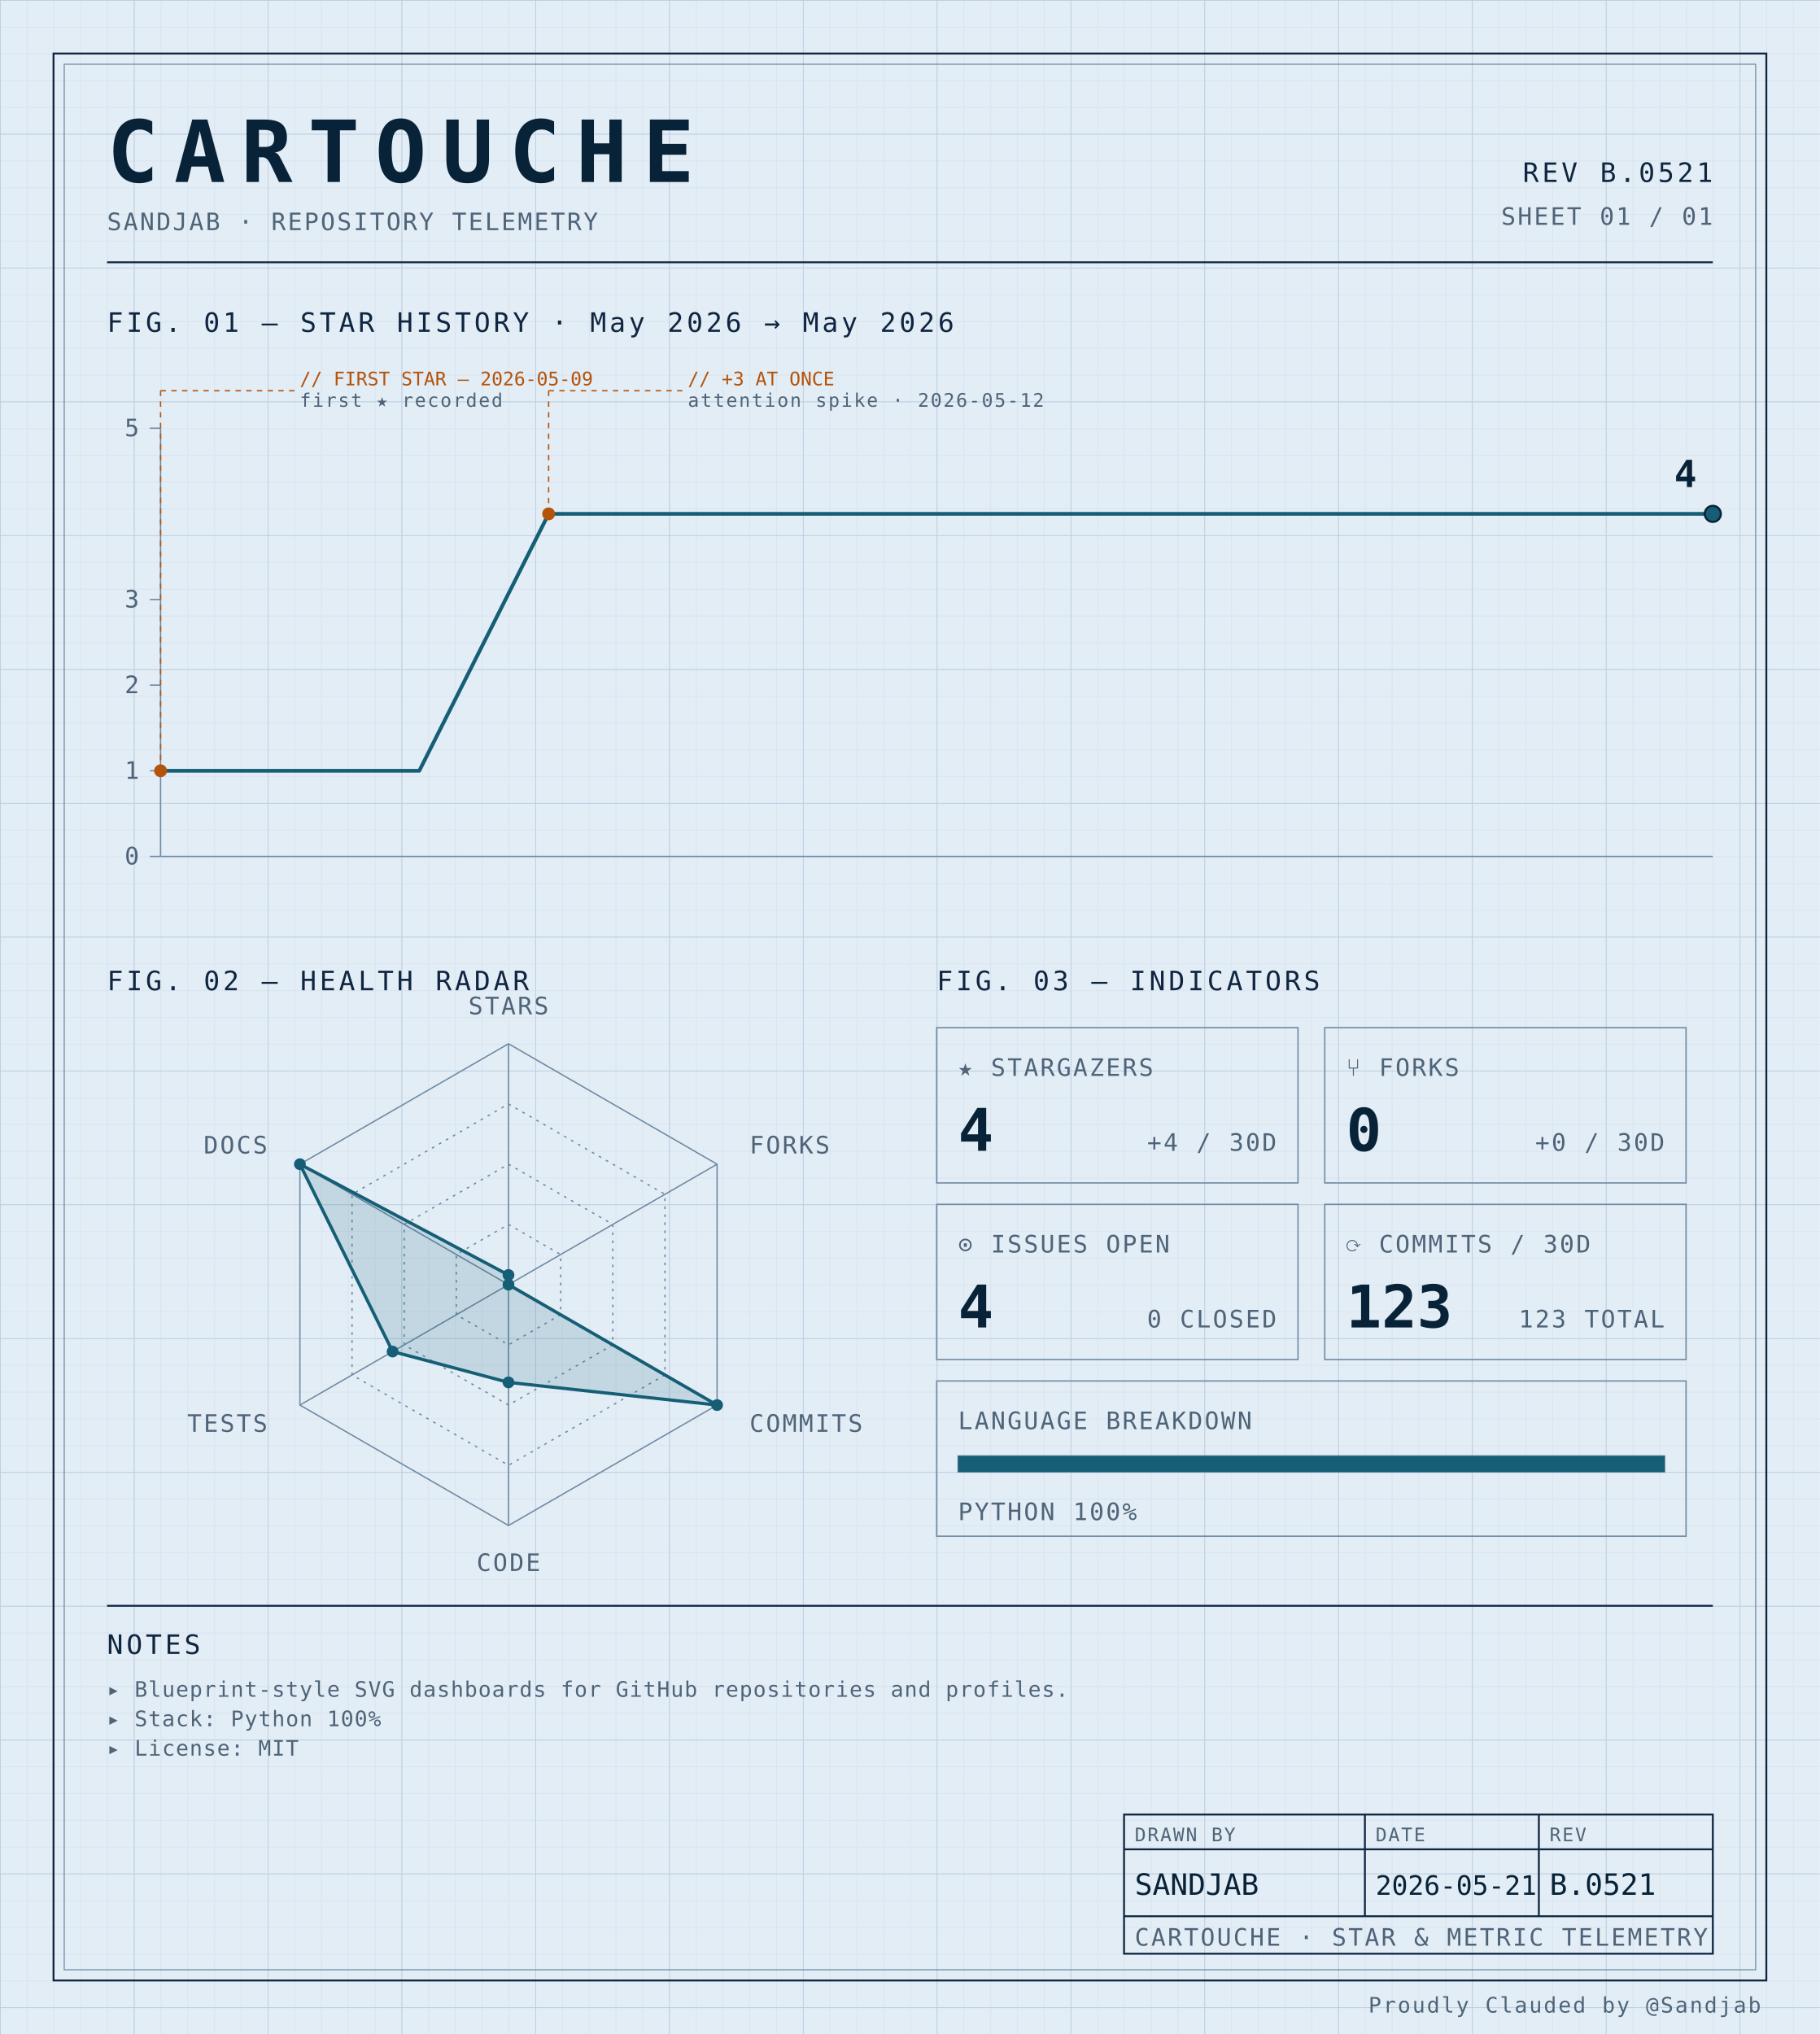
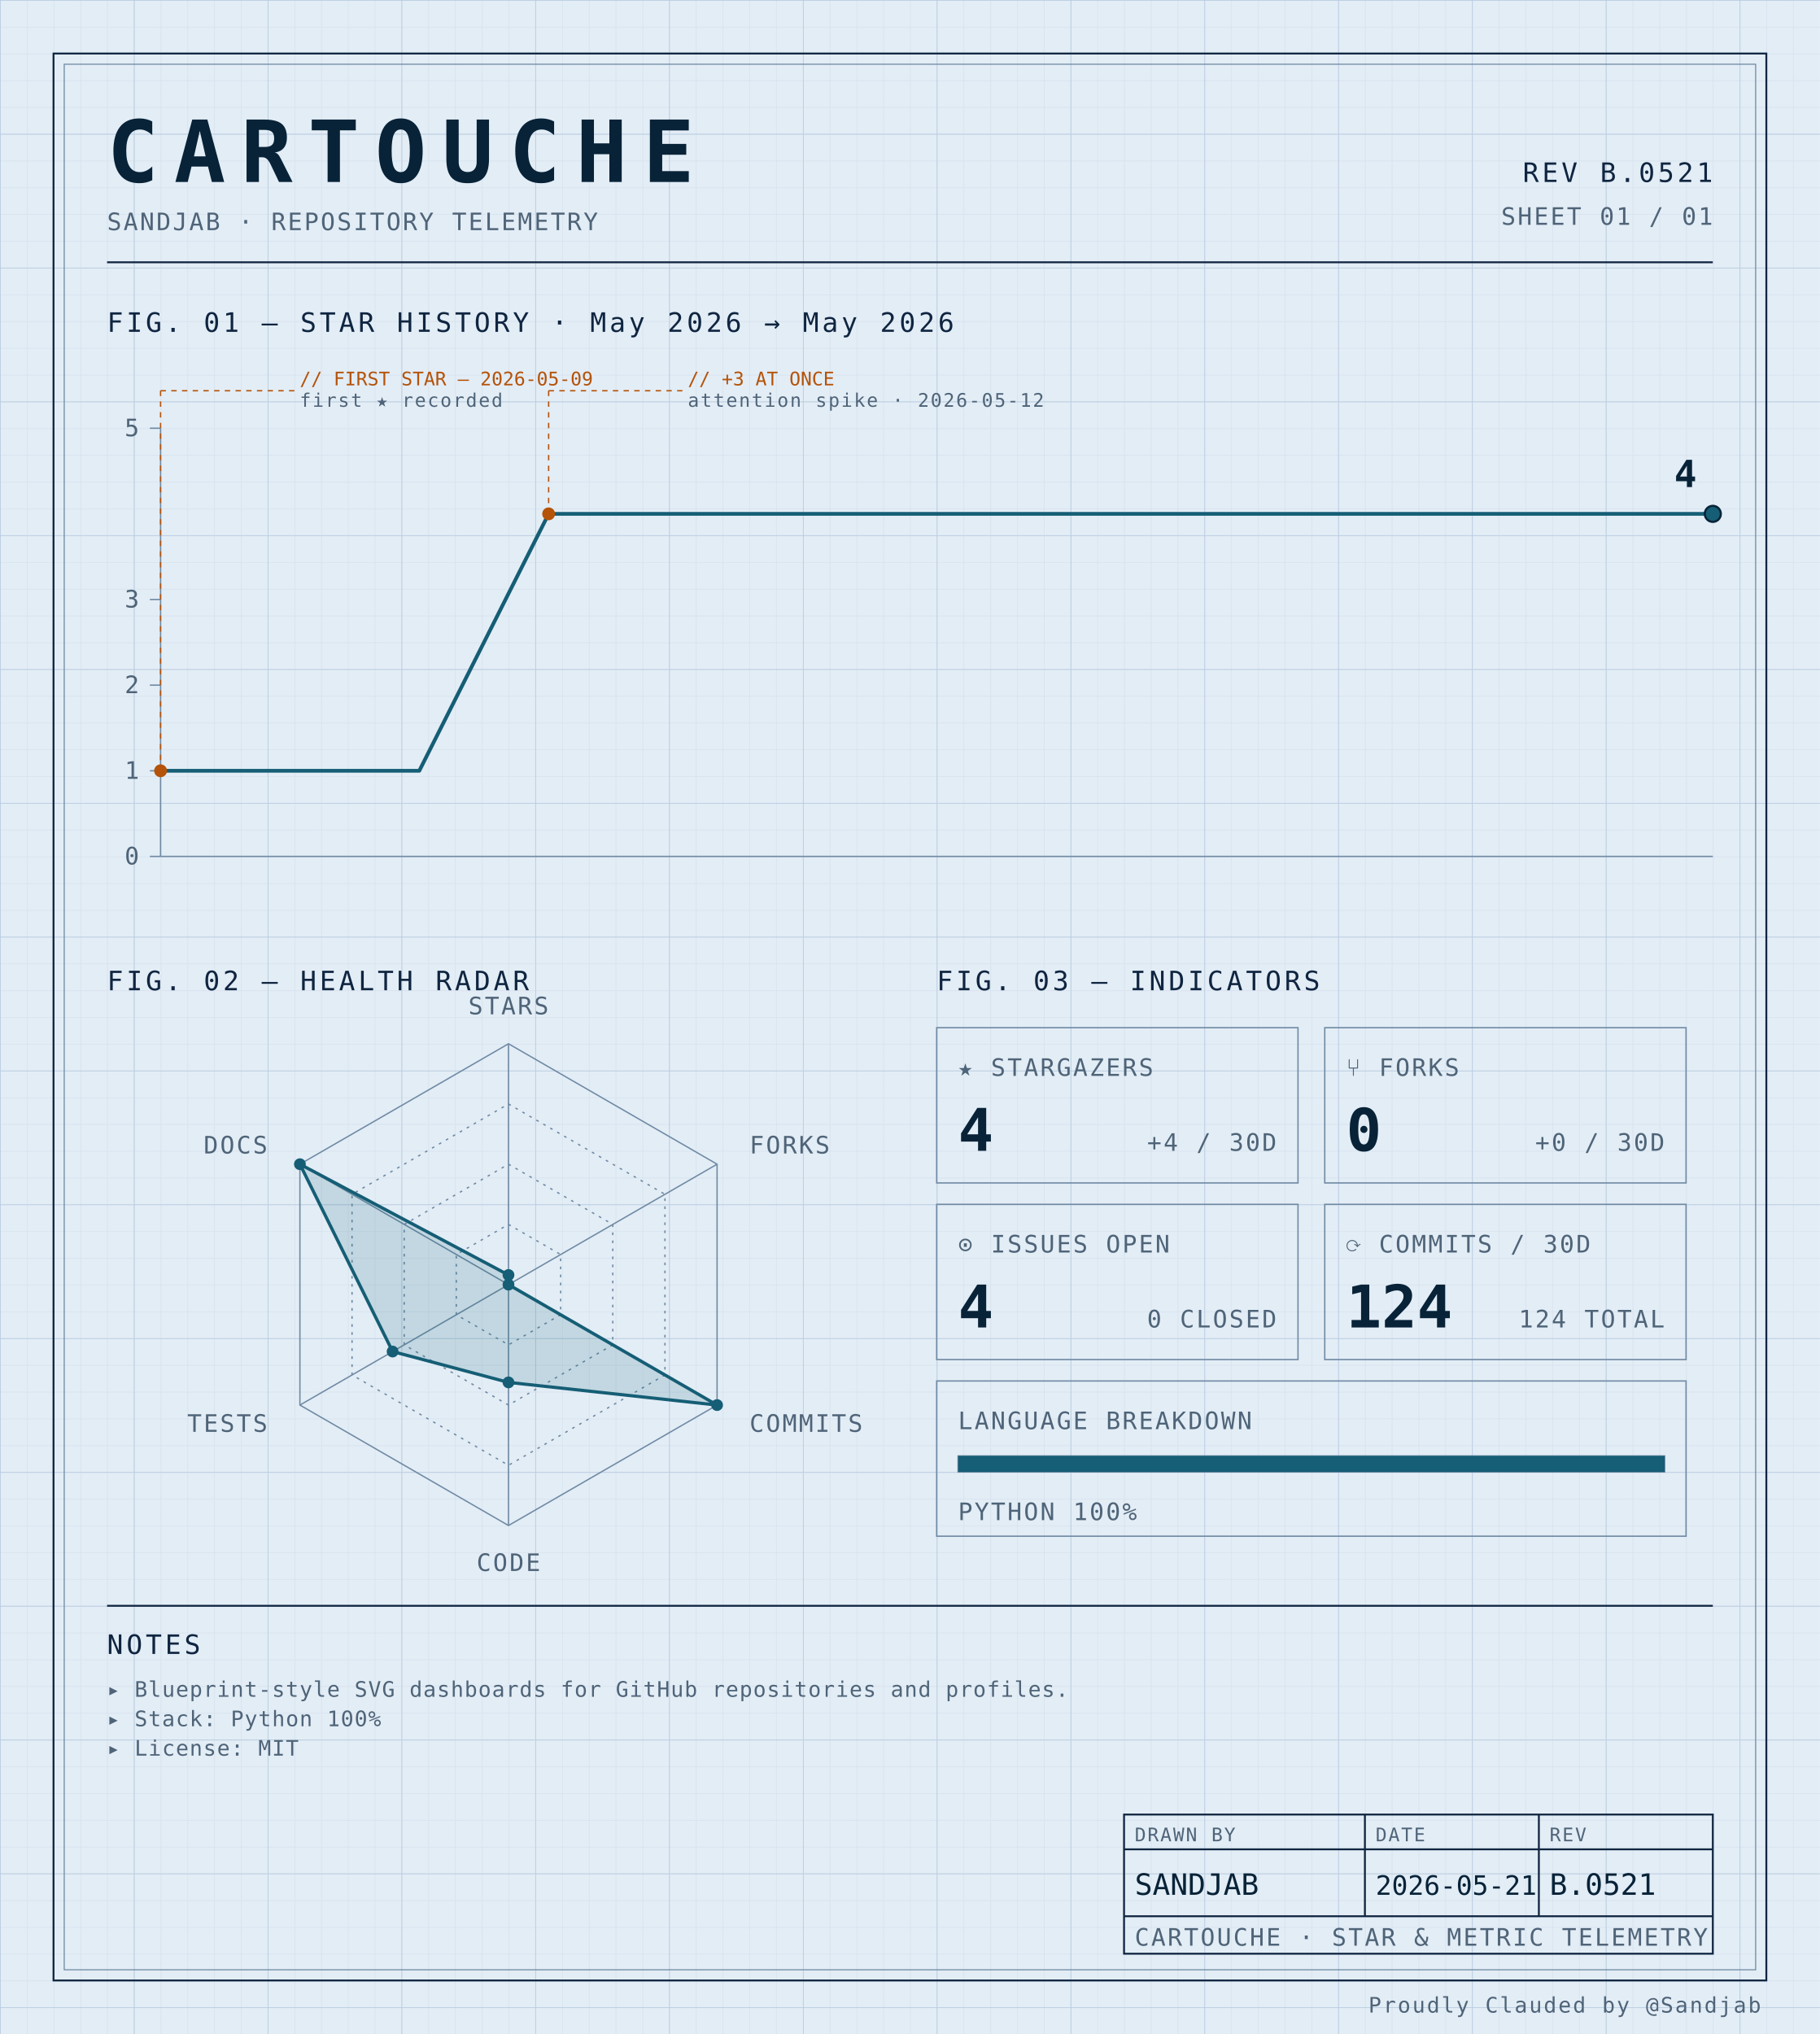
<svg xmlns="http://www.w3.org/2000/svg" width="100%" viewBox="0 0 680 760" role="img">
  <defs>
    <pattern id="grid-fine" width="10" height="10" patternUnits="userSpaceOnUse">
      <path d="M10 0H0V10" fill="none" stroke="#d4e0ec" stroke-width="0.4" />
    </pattern>
    <pattern id="grid-major" width="50" height="50" patternUnits="userSpaceOnUse">
      <path d="M50 0H0V50" fill="none" stroke="#b8cce0" stroke-width="0.5" />
    </pattern>
  </defs>
  <rect x="0" y="0" width="680" height="760" fill="#e3edf6" />
  <rect x="0" y="0" width="680" height="760" fill="url(#grid-fine)" />
  <rect x="0" y="0" width="680" height="760" fill="url(#grid-major)" />
  <rect x="20" y="20" width="640" height="720" fill="none" stroke="#0f2540" stroke-width="0.7" />
  <rect x="24" y="24" width="632" height="712" fill="none" stroke="#6f8aa3" stroke-width="0.4" />
  <text x="40" y="68" font-family="ui-monospace, 'SF Mono', 'JetBrains Mono', 'Cascadia Code', Consolas, monospace" font-size="32" font-weight="700" fill="#082338" text-anchor="start" letter-spacing="0.18em">CARTOUCHE</text>
  <text x="40" y="86" font-family="ui-monospace, 'SF Mono', 'JetBrains Mono', 'Cascadia Code', Consolas, monospace" font-size="9" font-weight="400" fill="#4f6478" text-anchor="start" letter-spacing="0.08em">SANDJAB · REPOSITORY TELEMETRY</text>
  <text x="640" y="68" font-family="ui-monospace, 'SF Mono', 'JetBrains Mono', 'Cascadia Code', Consolas, monospace" font-size="10" font-weight="400" fill="#0f2540" text-anchor="end" letter-spacing="0.12em">REV B.0521</text>
  <text x="640" y="84" font-family="ui-monospace, 'SF Mono', 'JetBrains Mono', 'Cascadia Code', Consolas, monospace" font-size="9" font-weight="400" fill="#4f6478" text-anchor="end" letter-spacing="0.08em">SHEET 01 / 01</text>
  <line x1="40" y1="98" x2="640" y2="98" stroke="#0f2540" stroke-width="0.7" />
  <text x="40" y="124" font-family="ui-monospace, 'SF Mono', 'JetBrains Mono', 'Cascadia Code', Consolas, monospace" font-size="10" font-weight="400" fill="#0f2540" text-anchor="start" letter-spacing="0.12em">FIG. 01 — STAR HISTORY · May 2026 → May 2026</text>
  <line x1="60" y1="160" x2="60" y2="320" stroke="#6f8aa3" stroke-width="0.5" />
  <line x1="60" y1="320" x2="640" y2="320" stroke="#6f8aa3" stroke-width="0.5" />
  <line x1="56" y1="320.0" x2="60" y2="320.0" stroke="#6f8aa3" stroke-width="0.5" />
  <text x="52" y="323.0" font-family="ui-monospace, 'SF Mono', 'JetBrains Mono', 'Cascadia Code', Consolas, monospace" font-size="9" font-weight="400" fill="#4f6478" text-anchor="end" letter-spacing="0.08em">0</text>
  <line x1="56" y1="288.0" x2="60" y2="288.0" stroke="#6f8aa3" stroke-width="0.5" />
  <text x="52" y="291.0" font-family="ui-monospace, 'SF Mono', 'JetBrains Mono', 'Cascadia Code', Consolas, monospace" font-size="9" font-weight="400" fill="#4f6478" text-anchor="end" letter-spacing="0.08em">1</text>
  <line x1="56" y1="256.0" x2="60" y2="256.0" stroke="#6f8aa3" stroke-width="0.5" />
  <text x="52" y="259.0" font-family="ui-monospace, 'SF Mono', 'JetBrains Mono', 'Cascadia Code', Consolas, monospace" font-size="9" font-weight="400" fill="#4f6478" text-anchor="end" letter-spacing="0.08em">2</text>
  <line x1="56" y1="224.0" x2="60" y2="224.0" stroke="#6f8aa3" stroke-width="0.5" />
  <text x="52" y="227.0" font-family="ui-monospace, 'SF Mono', 'JetBrains Mono', 'Cascadia Code', Consolas, monospace" font-size="9" font-weight="400" fill="#4f6478" text-anchor="end" letter-spacing="0.08em">3</text>
  <line x1="56" y1="160.0" x2="60" y2="160.0" stroke="#6f8aa3" stroke-width="0.5" />
  <text x="52" y="163.0" font-family="ui-monospace, 'SF Mono', 'JetBrains Mono', 'Cascadia Code', Consolas, monospace" font-size="9" font-weight="400" fill="#4f6478" text-anchor="end" letter-spacing="0.08em">5</text>
  <path d="M 60.00,288.00 L 108.33,288.00 156.67,288.00 205.00,192.00 253.33,192.00 301.67,192.00 350.00,192.00 398.33,192.00 446.67,192.00 495.00,192.00 543.33,192.00 591.67,192.00 640.00,192.00 640.00,192.00" fill="none" stroke="#155e75" stroke-width="1.4" stroke-linejoin="round" stroke-linecap="round" />
  <circle cx="60.0" cy="288.0" r="2.4" fill="#b45309" />
  <line x1="60.0" y1="288.0" x2="60.0" y2="146" stroke="#b45309" stroke-width="0.5" stroke-dasharray="2,2" fill="none" />
  <line x1="60.0" y1="146" x2="110.0" y2="146" stroke="#b45309" stroke-width="0.5" stroke-dasharray="2,2" fill="none" />
  <text x="112.0" y="144" font-family="ui-monospace, 'SF Mono', 'JetBrains Mono', 'Cascadia Code', Consolas, monospace" font-size="7" font-weight="400" fill="#b45309" text-anchor="start" letter-spacing="normal">// FIRST STAR — 2026-05-09</text>
  <text x="112.0" y="152" font-family="ui-monospace, 'SF Mono', 'JetBrains Mono', 'Cascadia Code', Consolas, monospace" font-size="7" font-weight="400" fill="#4f6478" text-anchor="start" letter-spacing="0.08em">first ★ recorded</text>
  <circle cx="205.0" cy="192.0" r="2.4" fill="#b45309" />
  <line x1="205.0" y1="192.0" x2="205.0" y2="146" stroke="#b45309" stroke-width="0.5" stroke-dasharray="2,2" fill="none" />
  <line x1="205.0" y1="146" x2="255.0" y2="146" stroke="#b45309" stroke-width="0.5" stroke-dasharray="2,2" fill="none" />
  <text x="257.0" y="144" font-family="ui-monospace, 'SF Mono', 'JetBrains Mono', 'Cascadia Code', Consolas, monospace" font-size="7" font-weight="400" fill="#b45309" text-anchor="start" letter-spacing="normal">// +3 AT ONCE</text>
  <text x="257.0" y="152" font-family="ui-monospace, 'SF Mono', 'JetBrains Mono', 'Cascadia Code', Consolas, monospace" font-size="7" font-weight="400" fill="#4f6478" text-anchor="start" letter-spacing="0.08em">attention spike · 2026-05-12</text>
  <circle cx="640.0" cy="192.0" r="3" fill="#155e75" stroke="#082338" stroke-width="0.8" />
  <text x="634.0" y="182.0" font-family="ui-monospace, 'SF Mono', 'JetBrains Mono', 'Cascadia Code', Consolas, monospace" font-size="14" font-weight="700" fill="#082338" text-anchor="end" letter-spacing="normal">4</text>
  <text x="40" y="370" font-family="ui-monospace, 'SF Mono', 'JetBrains Mono', 'Cascadia Code', Consolas, monospace" font-size="10" font-weight="400" fill="#0f2540" text-anchor="start" letter-spacing="0.12em">FIG. 02 — HEALTH RADAR</text>
  <g transform="translate(190 480)">
    <polygon points="0.00,-90.00 77.94,-45.00 77.94,45.00 0.00,90.00 -77.94,45.00 -77.94,-45.00" fill="none" stroke="#6f8aa3" stroke-width="0.5" />
    <polygon points="0.00,-67.50 58.46,-33.75 58.46,33.75 0.00,67.50 -58.46,33.75 -58.46,-33.75" fill="none" stroke="#6f8aa3" stroke-width="0.5" stroke-dasharray="1,2" />
    <polygon points="0.00,-45.00 38.97,-22.50 38.97,22.50 0.00,45.00 -38.97,22.50 -38.97,-22.50" fill="none" stroke="#6f8aa3" stroke-width="0.5" stroke-dasharray="1,2" />
    <polygon points="0.00,-22.50 19.49,-11.25 19.49,11.25 0.00,22.50 -19.49,11.25 -19.49,-11.25" fill="none" stroke="#6f8aa3" stroke-width="0.5" stroke-dasharray="1,2" />
    <line x1="0" y1="0" x2="0.00" y2="-90.00" stroke="#6f8aa3" stroke-width="0.5" />
    <line x1="0" y1="0" x2="77.94" y2="-45.00" stroke="#6f8aa3" stroke-width="0.5" />
    <line x1="0" y1="0" x2="77.94" y2="45.00" stroke="#6f8aa3" stroke-width="0.5" />
    <line x1="0" y1="0" x2="0.00" y2="90.00" stroke="#6f8aa3" stroke-width="0.5" />
    <line x1="0" y1="0" x2="-77.94" y2="45.00" stroke="#6f8aa3" stroke-width="0.5" />
    <line x1="0" y1="0" x2="-77.94" y2="-45.00" stroke="#6f8aa3" stroke-width="0.5" />
    <polygon points="0.00,-3.60 0.00,0.00 77.94,45.00 0.00,36.53 -43.30,25.00 -77.94,-45.00" fill="#155e75" fill-opacity="0.16" stroke="#155e75" stroke-width="1.2" />
    <circle cx="0.00" cy="-3.60" r="2.2" fill="#155e75" />
    <circle cx="0.00" cy="0.00" r="2.2" fill="#155e75" />
    <circle cx="77.94" cy="45.00" r="2.2" fill="#155e75" />
    <circle cx="0.00" cy="36.53" r="2.2" fill="#155e75" />
    <circle cx="-43.30" cy="25.00" r="2.2" fill="#155e75" />
    <circle cx="-77.94" cy="-45.00" r="2.2" fill="#155e75" />
    <text x="6.3681633555662356e-15" y="-101" font-family="ui-monospace, 'SF Mono', 'JetBrains Mono', 'Cascadia Code', Consolas, monospace" font-size="9" font-weight="400" fill="#4f6478" text-anchor="middle" letter-spacing="0.08em">STARS</text>
    <text x="90.067" y="-49" font-family="ui-monospace, 'SF Mono', 'JetBrains Mono', 'Cascadia Code', Consolas, monospace" font-size="9" font-weight="400" fill="#4f6478" text-anchor="start" letter-spacing="0.08em">FORKS</text>
    <text x="90.067" y="55" font-family="ui-monospace, 'SF Mono', 'JetBrains Mono', 'Cascadia Code', Consolas, monospace" font-size="9" font-weight="400" fill="#4f6478" text-anchor="start" letter-spacing="0.08em">COMMITS</text>
    <text x="6.3681633555662356e-15" y="107" font-family="ui-monospace, 'SF Mono', 'JetBrains Mono', 'Cascadia Code', Consolas, monospace" font-size="9" font-weight="400" fill="#4f6478" text-anchor="middle" letter-spacing="0.08em">CODE</text>
    <text x="-90.067" y="55" font-family="ui-monospace, 'SF Mono', 'JetBrains Mono', 'Cascadia Code', Consolas, monospace" font-size="9" font-weight="400" fill="#4f6478" text-anchor="end" letter-spacing="0.08em">TESTS</text>
    <text x="-90.067" y="-49" font-family="ui-monospace, 'SF Mono', 'JetBrains Mono', 'Cascadia Code', Consolas, monospace" font-size="9" font-weight="400" fill="#4f6478" text-anchor="end" letter-spacing="0.08em">DOCS</text>
  </g>
  <text x="350" y="370" font-family="ui-monospace, 'SF Mono', 'JetBrains Mono', 'Cascadia Code', Consolas, monospace" font-size="10" font-weight="400" fill="#0f2540" text-anchor="start" letter-spacing="0.12em">FIG. 03 — INDICATORS</text>
  <rect x="350" y="384" width="135" height="58" fill="none" stroke="#6f8aa3" stroke-width="0.5" />
  <text x="358" y="402" font-family="ui-monospace, 'SF Mono', 'JetBrains Mono', 'Cascadia Code', Consolas, monospace" font-size="9" font-weight="400" fill="#4f6478" text-anchor="start" letter-spacing="0.08em">★ STARGAZERS</text>
  <text x="358" y="430" font-family="ui-monospace, 'SF Mono', 'JetBrains Mono', 'Cascadia Code', Consolas, monospace" font-size="22" font-weight="700" fill="#082338" text-anchor="start" letter-spacing="normal">4</text>
  <text x="477" y="430" font-family="ui-monospace, 'SF Mono', 'JetBrains Mono', 'Cascadia Code', Consolas, monospace" font-size="9" font-weight="400" fill="#4f6478" text-anchor="end" letter-spacing="0.08em">+4 / 30D</text>
  <rect x="495" y="384" width="135" height="58" fill="none" stroke="#6f8aa3" stroke-width="0.5" />
  <text x="503" y="402" font-family="ui-monospace, 'SF Mono', 'JetBrains Mono', 'Cascadia Code', Consolas, monospace" font-size="9" font-weight="400" fill="#4f6478" text-anchor="start" letter-spacing="0.08em">⑂ FORKS</text>
  <text x="503" y="430" font-family="ui-monospace, 'SF Mono', 'JetBrains Mono', 'Cascadia Code', Consolas, monospace" font-size="22" font-weight="700" fill="#082338" text-anchor="start" letter-spacing="normal">0</text>
  <text x="622" y="430" font-family="ui-monospace, 'SF Mono', 'JetBrains Mono', 'Cascadia Code', Consolas, monospace" font-size="9" font-weight="400" fill="#4f6478" text-anchor="end" letter-spacing="0.08em">+0 / 30D</text>
  <rect x="350" y="450" width="135" height="58" fill="none" stroke="#6f8aa3" stroke-width="0.5" />
  <text x="358" y="468" font-family="ui-monospace, 'SF Mono', 'JetBrains Mono', 'Cascadia Code', Consolas, monospace" font-size="9" font-weight="400" fill="#4f6478" text-anchor="start" letter-spacing="0.08em">⊙ ISSUES OPEN</text>
  <text x="358" y="496" font-family="ui-monospace, 'SF Mono', 'JetBrains Mono', 'Cascadia Code', Consolas, monospace" font-size="22" font-weight="700" fill="#082338" text-anchor="start" letter-spacing="normal">4</text>
  <text x="477" y="496" font-family="ui-monospace, 'SF Mono', 'JetBrains Mono', 'Cascadia Code', Consolas, monospace" font-size="9" font-weight="400" fill="#4f6478" text-anchor="end" letter-spacing="0.08em">0 CLOSED</text>
  <rect x="495" y="450" width="135" height="58" fill="none" stroke="#6f8aa3" stroke-width="0.5" />
  <text x="503" y="468" font-family="ui-monospace, 'SF Mono', 'JetBrains Mono', 'Cascadia Code', Consolas, monospace" font-size="9" font-weight="400" fill="#4f6478" text-anchor="start" letter-spacing="0.08em">⟳ COMMITS / 30D</text>
-   <text x="503" y="496" font-family="ui-monospace, 'SF Mono', 'JetBrains Mono', 'Cascadia Code', Consolas, monospace" font-size="22" font-weight="700" fill="#082338" text-anchor="start" letter-spacing="normal">123</text>
-   <text x="622" y="496" font-family="ui-monospace, 'SF Mono', 'JetBrains Mono', 'Cascadia Code', Consolas, monospace" font-size="9" font-weight="400" fill="#4f6478" text-anchor="end" letter-spacing="0.08em">123 TOTAL</text>
+   <text x="503" y="496" font-family="ui-monospace, 'SF Mono', 'JetBrains Mono', 'Cascadia Code', Consolas, monospace" font-size="22" font-weight="700" fill="#082338" text-anchor="start" letter-spacing="normal">124</text>
+   <text x="622" y="496" font-family="ui-monospace, 'SF Mono', 'JetBrains Mono', 'Cascadia Code', Consolas, monospace" font-size="9" font-weight="400" fill="#4f6478" text-anchor="end" letter-spacing="0.08em">124 TOTAL</text>
  <rect x="350" y="516" width="280" height="58" fill="none" stroke="#6f8aa3" stroke-width="0.5" />
  <text x="358" y="534" font-family="ui-monospace, 'SF Mono', 'JetBrains Mono', 'Cascadia Code', Consolas, monospace" font-size="9" font-weight="400" fill="#4f6478" text-anchor="start" letter-spacing="0.08em">LANGUAGE BREAKDOWN</text>
  <rect x="358" y="544" width="264" height="6" fill="none" stroke="#6f8aa3" stroke-width="0.5" />
  <rect x="358" y="544" width="264.00" height="6" fill="#155e75" />
  <text x="358" y="568" font-family="ui-monospace, 'SF Mono', 'JetBrains Mono', 'Cascadia Code', Consolas, monospace" font-size="9" font-weight="400" fill="#4f6478" text-anchor="start" letter-spacing="0.08em">PYTHON 100%</text>
  <line x1="40" y1="600" x2="640" y2="600" stroke="#0f2540" stroke-width="0.7" />
  <text x="40" y="618" font-family="ui-monospace, 'SF Mono', 'JetBrains Mono', 'Cascadia Code', Consolas, monospace" font-size="10" font-weight="400" fill="#0f2540" text-anchor="start" letter-spacing="0.12em">NOTES</text>
  <text x="40" y="634" font-family="ui-monospace, 'SF Mono', 'JetBrains Mono', 'Cascadia Code', Consolas, monospace" font-size="8" font-weight="400" fill="#4f6478" text-anchor="start" letter-spacing="0.04em">▸ Blueprint-style SVG dashboards for GitHub repositories and profiles.</text>
  <text x="40" y="645" font-family="ui-monospace, 'SF Mono', 'JetBrains Mono', 'Cascadia Code', Consolas, monospace" font-size="8" font-weight="400" fill="#4f6478" text-anchor="start" letter-spacing="0.04em">▸ Stack: Python 100%</text>
  <text x="40" y="656" font-family="ui-monospace, 'SF Mono', 'JetBrains Mono', 'Cascadia Code', Consolas, monospace" font-size="8" font-weight="400" fill="#4f6478" text-anchor="start" letter-spacing="0.04em">▸ License: MIT</text>
  <rect x="420" y="678" width="220" height="52" fill="none" stroke="#0f2540" stroke-width="0.7" />
  <line x1="420" y1="691" x2="640" y2="691" stroke="#0f2540" stroke-width="0.7" />
  <line x1="420" y1="716" x2="640" y2="716" stroke="#0f2540" stroke-width="0.7" />
  <line x1="510" y1="678" x2="510" y2="716" stroke="#0f2540" stroke-width="0.7" />
  <line x1="575" y1="678" x2="575" y2="716" stroke="#0f2540" stroke-width="0.7" />
  <text x="424" y="688" font-family="ui-monospace, 'SF Mono', 'JetBrains Mono', 'Cascadia Code', Consolas, monospace" font-size="7" font-weight="400" fill="#4f6478" text-anchor="start" letter-spacing="0.08em">DRAWN BY</text>
  <text x="514" y="688" font-family="ui-monospace, 'SF Mono', 'JetBrains Mono', 'Cascadia Code', Consolas, monospace" font-size="7" font-weight="400" fill="#4f6478" text-anchor="start" letter-spacing="0.08em">DATE</text>
  <text x="579" y="688" font-family="ui-monospace, 'SF Mono', 'JetBrains Mono', 'Cascadia Code', Consolas, monospace" font-size="7" font-weight="400" fill="#4f6478" text-anchor="start" letter-spacing="0.08em">REV</text>
  <text x="424" y="708" font-family="ui-monospace, 'SF Mono', 'JetBrains Mono', 'Cascadia Code', Consolas, monospace" font-size="11" font-weight="400" fill="#082338" text-anchor="start" letter-spacing="normal">SANDJAB</text>
  <text x="514" y="708" font-family="ui-monospace, 'SF Mono', 'JetBrains Mono', 'Cascadia Code', Consolas, monospace" font-size="10" font-weight="400" fill="#082338" text-anchor="start" letter-spacing="normal">2026-05-21</text>
  <text x="579" y="708" font-family="ui-monospace, 'SF Mono', 'JetBrains Mono', 'Cascadia Code', Consolas, monospace" font-size="11" font-weight="400" fill="#082338" text-anchor="start" letter-spacing="normal">B.0521</text>
  <text x="424" y="727" font-family="ui-monospace, 'SF Mono', 'JetBrains Mono', 'Cascadia Code', Consolas, monospace" font-size="9" font-weight="400" fill="#4f6478" text-anchor="start" letter-spacing="0.08em">CARTOUCHE · STAR &amp; METRIC TELEMETRY</text>
  <text x="658" y="752" font-family="ui-monospace, 'SF Mono', 'JetBrains Mono', 'Cascadia Code', Consolas, monospace" font-size="8" font-weight="400" fill="#4f6478" text-anchor="end" letter-spacing="0.08em">Proudly Clauded by @Sandjab</text>
</svg>
